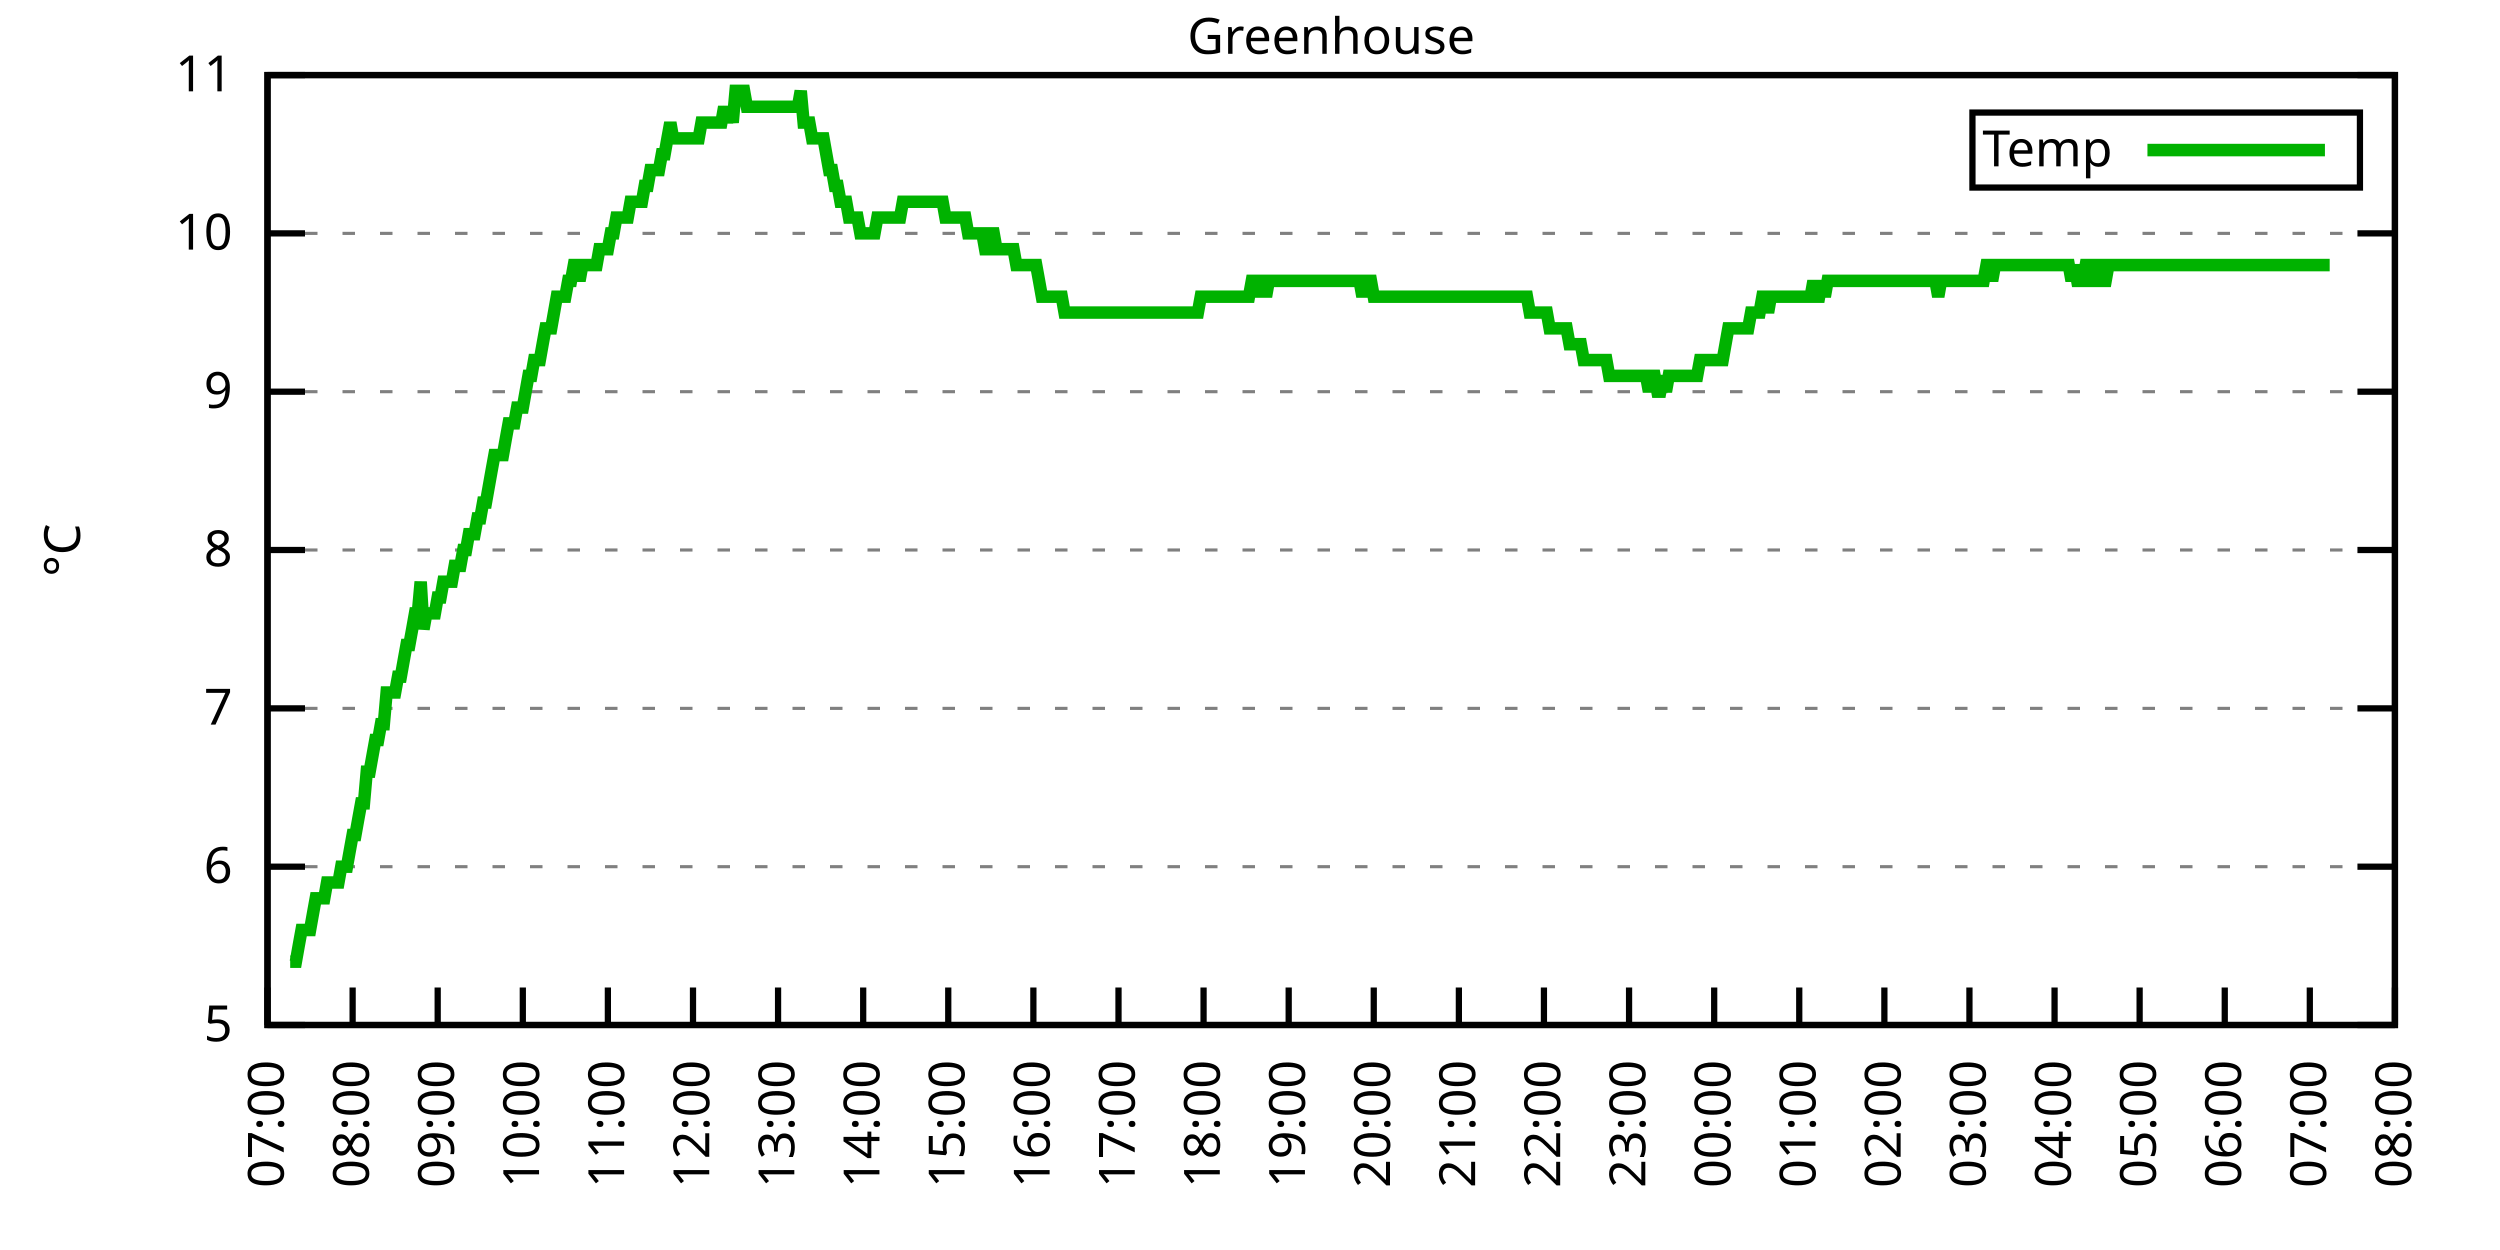
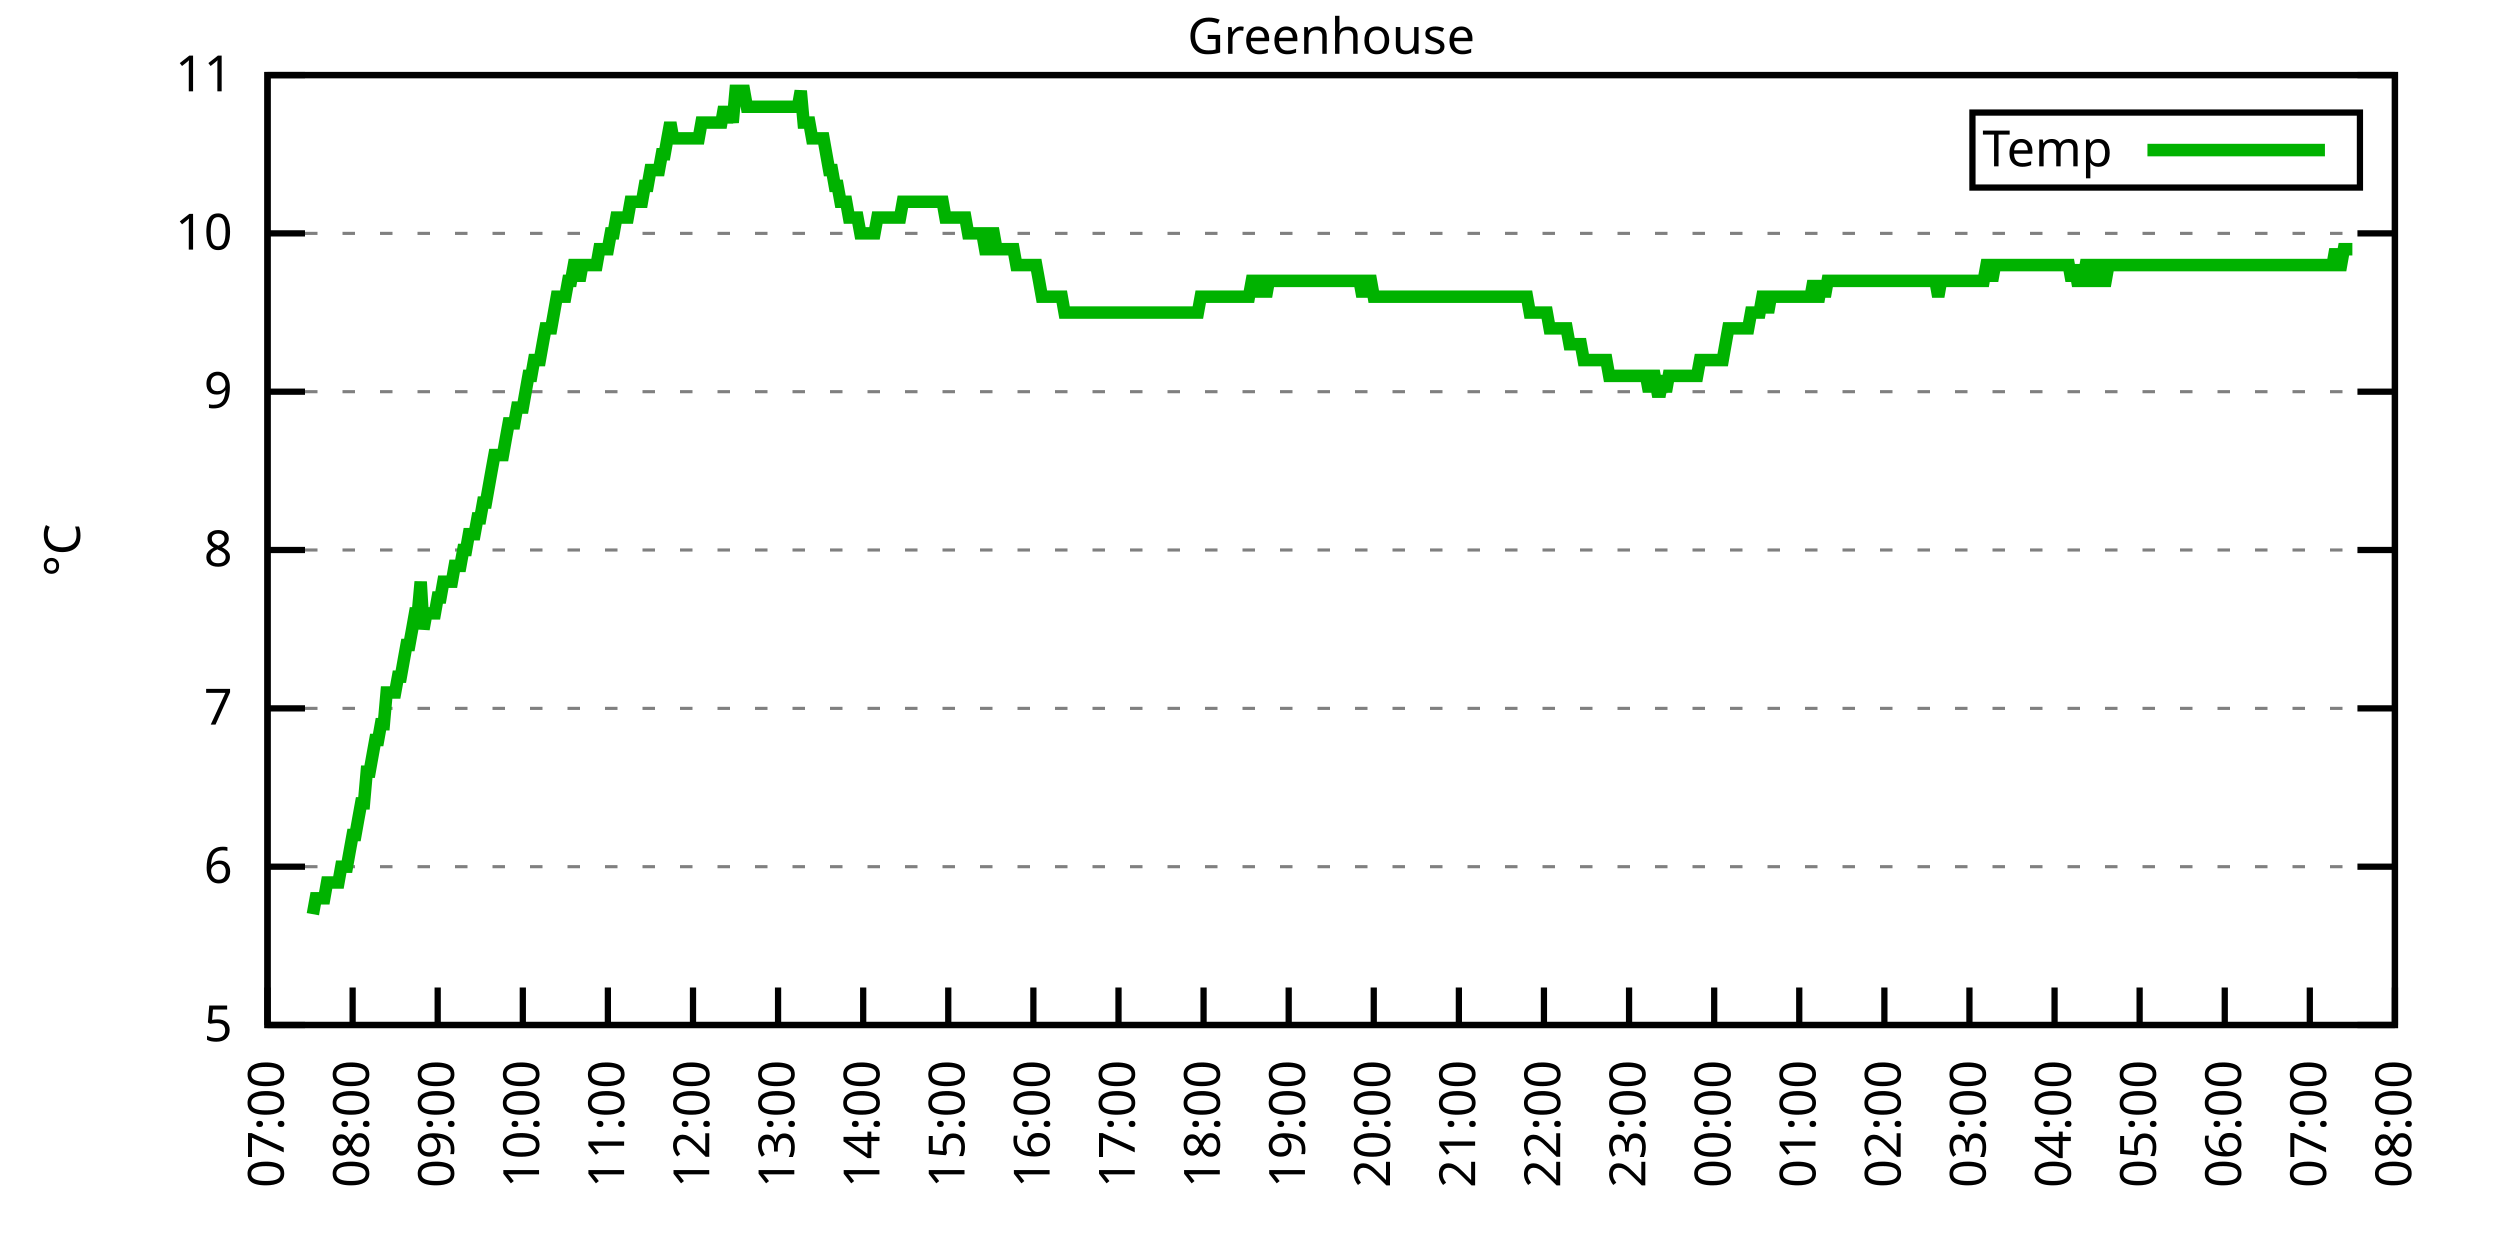
<svg xmlns="http://www.w3.org/2000/svg" xmlns:xlink="http://www.w3.org/1999/xlink" width="400" height="200" viewBox="0 0 400 200">
  <g id="gnuplot_canvas">
    <rect x="0" y="0" width="400" height="200" fill="none" />
    <defs>
      <circle id="gpDot" r="0.5" stroke-width="0.5" stroke="currentColor" />
      <path id="gpPt0" stroke-width="0.333" stroke="currentColor" d="M-1,0 h2 M0,-1 v2" />
      <path id="gpPt1" stroke-width="0.333" stroke="currentColor" d="M-1,-1 L1,1 M1,-1 L-1,1" />
      <path id="gpPt2" stroke-width="0.333" stroke="currentColor" d="M-1,0 L1,0 M0,-1 L0,1 M-1,-1 L1,1 M-1,1 L1,-1" />
      <rect id="gpPt3" stroke-width="0.333" stroke="currentColor" x="-1" y="-1" width="2" height="2" />
      <rect id="gpPt4" stroke-width="0.333" stroke="currentColor" fill="currentColor" x="-1" y="-1" width="2" height="2" />
      <circle id="gpPt5" stroke-width="0.333" stroke="currentColor" cx="0" cy="0" r="1" />
      <use xlink:href="#gpPt5" id="gpPt6" fill="currentColor" stroke="none" />
      <path id="gpPt7" stroke-width="0.333" stroke="currentColor" d="M0,-1.33 L-1.33,0.67 L1.33,0.67 z" />
      <use xlink:href="#gpPt7" id="gpPt8" fill="currentColor" stroke="none" />
      <use xlink:href="#gpPt7" id="gpPt9" stroke="currentColor" transform="rotate(180)" />
      <use xlink:href="#gpPt9" id="gpPt10" fill="currentColor" stroke="none" />
      <use xlink:href="#gpPt3" id="gpPt11" stroke="currentColor" transform="rotate(45)" />
      <use xlink:href="#gpPt11" id="gpPt12" fill="currentColor" stroke="none" />
      <path id="gpPt13" stroke-width="0.333" stroke="currentColor" d="M0,1.330 L1.265,0.411 L0.782,-1.067 L-0.782,-1.076 L-1.265,0.411 z" />
      <use xlink:href="#gpPt13" id="gpPt14" fill="currentColor" stroke="none" />
      <filter id="textbox" filterUnits="objectBoundingBox" x="0" y="0" height="1" width="1">
        <feFlood flood-color="white" flood-opacity="1" result="bgnd" />
        <feComposite in="SourceGraphic" in2="bgnd" operator="atop" />
      </filter>
      <filter id="greybox" filterUnits="objectBoundingBox" x="0" y="0" height="1" width="1">
        <feFlood flood-color="lightgrey" flood-opacity="1" result="grey" />
        <feComposite in="SourceGraphic" in2="grey" operator="atop" />
      </filter>
    </defs>
    <g fill="none" color="white" stroke="currentColor" stroke-width="1.00" stroke-linecap="butt" stroke-linejoin="miter">
</g>
    <g fill="none" color="black" stroke="currentColor" stroke-width="1.00" stroke-linecap="butt" stroke-linejoin="miter">
      <g stroke="none" shape-rendering="crispEdges">
        <polygon fill="rgb(255, 255, 255)" points="42.80,164.00 383.18,164.00 383.18,12.02 42.80,12.02 " />
      </g>
    </g>
    <g fill="none" color="black" stroke="currentColor" stroke-width="1.00" stroke-linecap="butt" stroke-linejoin="miter">
</g>
    <g fill="none" color="black" stroke="black" stroke-width="0.50" stroke-linecap="butt" stroke-linejoin="miter">
</g>
    <g fill="none" color="gray" stroke="currentColor" stroke-width="0.50" stroke-linecap="butt" stroke-linejoin="miter">
      <path stroke="gray" stroke-dasharray="2,4" class="gridline" d="M42.80,164.00 L383.19,164.00  " />
    </g>
    <g fill="none" color="gray" stroke="gray" stroke-width="1.00" stroke-linecap="butt" stroke-linejoin="miter">
</g>
    <g fill="none" color="black" stroke="currentColor" stroke-width="1.00" stroke-linecap="butt" stroke-linejoin="miter">
      <path stroke="black" d="M42.80,164.00 L48.80,164.00 M383.19,164.00 L377.19,164.00  " />
      <g transform="translate(37.20,166.60)" stroke="none" fill="black" font-family="Sans" font-size="8.00" text-anchor="end">
        <text>
          <tspan font-family="Sans"> 5</tspan>
        </text>
      </g>
    </g>
    <g fill="none" color="black" stroke="currentColor" stroke-width="1.00" stroke-linecap="butt" stroke-linejoin="miter">
</g>
    <g fill="none" color="black" stroke="black" stroke-width="0.50" stroke-linecap="butt" stroke-linejoin="miter">
</g>
    <g fill="none" color="gray" stroke="currentColor" stroke-width="0.50" stroke-linecap="butt" stroke-linejoin="miter">
      <path stroke="gray" stroke-dasharray="2,4" class="gridline" d="M42.80,138.67 L383.19,138.67  " />
    </g>
    <g fill="none" color="gray" stroke="gray" stroke-width="1.00" stroke-linecap="butt" stroke-linejoin="miter">
</g>
    <g fill="none" color="black" stroke="currentColor" stroke-width="1.00" stroke-linecap="butt" stroke-linejoin="miter">
      <path stroke="black" d="M42.80,138.67 L48.80,138.67 M383.19,138.67 L377.19,138.67  " />
      <g transform="translate(37.20,141.27)" stroke="none" fill="black" font-family="Sans" font-size="8.00" text-anchor="end">
        <text>
          <tspan font-family="Sans"> 6</tspan>
        </text>
      </g>
    </g>
    <g fill="none" color="black" stroke="currentColor" stroke-width="1.00" stroke-linecap="butt" stroke-linejoin="miter">
</g>
    <g fill="none" color="black" stroke="black" stroke-width="0.50" stroke-linecap="butt" stroke-linejoin="miter">
</g>
    <g fill="none" color="gray" stroke="currentColor" stroke-width="0.50" stroke-linecap="butt" stroke-linejoin="miter">
      <path stroke="gray" stroke-dasharray="2,4" class="gridline" d="M42.80,113.34 L383.19,113.34  " />
    </g>
    <g fill="none" color="gray" stroke="gray" stroke-width="1.00" stroke-linecap="butt" stroke-linejoin="miter">
</g>
    <g fill="none" color="black" stroke="currentColor" stroke-width="1.00" stroke-linecap="butt" stroke-linejoin="miter">
      <path stroke="black" d="M42.80,113.34 L48.80,113.34 M383.19,113.34 L377.19,113.34  " />
      <g transform="translate(37.20,115.94)" stroke="none" fill="black" font-family="Sans" font-size="8.00" text-anchor="end">
        <text>
          <tspan font-family="Sans"> 7</tspan>
        </text>
      </g>
    </g>
    <g fill="none" color="black" stroke="currentColor" stroke-width="1.00" stroke-linecap="butt" stroke-linejoin="miter">
</g>
    <g fill="none" color="black" stroke="black" stroke-width="0.50" stroke-linecap="butt" stroke-linejoin="miter">
</g>
    <g fill="none" color="gray" stroke="currentColor" stroke-width="0.50" stroke-linecap="butt" stroke-linejoin="miter">
      <path stroke="gray" stroke-dasharray="2,4" class="gridline" d="M42.80,88.00 L383.19,88.00  " />
    </g>
    <g fill="none" color="gray" stroke="gray" stroke-width="1.00" stroke-linecap="butt" stroke-linejoin="miter">
</g>
    <g fill="none" color="black" stroke="currentColor" stroke-width="1.00" stroke-linecap="butt" stroke-linejoin="miter">
      <path stroke="black" d="M42.80,88.00 L48.80,88.00 M383.19,88.00 L377.19,88.00  " />
      <g transform="translate(37.20,90.60)" stroke="none" fill="black" font-family="Sans" font-size="8.00" text-anchor="end">
        <text>
          <tspan font-family="Sans"> 8</tspan>
        </text>
      </g>
    </g>
    <g fill="none" color="black" stroke="currentColor" stroke-width="1.00" stroke-linecap="butt" stroke-linejoin="miter">
</g>
    <g fill="none" color="black" stroke="black" stroke-width="0.50" stroke-linecap="butt" stroke-linejoin="miter">
</g>
    <g fill="none" color="gray" stroke="currentColor" stroke-width="0.50" stroke-linecap="butt" stroke-linejoin="miter">
      <path stroke="gray" stroke-dasharray="2,4" class="gridline" d="M42.80,62.67 L383.19,62.67  " />
    </g>
    <g fill="none" color="gray" stroke="gray" stroke-width="1.00" stroke-linecap="butt" stroke-linejoin="miter">
</g>
    <g fill="none" color="black" stroke="currentColor" stroke-width="1.00" stroke-linecap="butt" stroke-linejoin="miter">
      <path stroke="black" d="M42.80,62.67 L48.80,62.67 M383.19,62.67 L377.19,62.67  " />
      <g transform="translate(37.20,65.27)" stroke="none" fill="black" font-family="Sans" font-size="8.00" text-anchor="end">
        <text>
          <tspan font-family="Sans"> 9</tspan>
        </text>
      </g>
    </g>
    <g fill="none" color="black" stroke="currentColor" stroke-width="1.00" stroke-linecap="butt" stroke-linejoin="miter">
</g>
    <g fill="none" color="black" stroke="black" stroke-width="0.50" stroke-linecap="butt" stroke-linejoin="miter">
</g>
    <g fill="none" color="gray" stroke="currentColor" stroke-width="0.50" stroke-linecap="butt" stroke-linejoin="miter">
      <path stroke="gray" stroke-dasharray="2,4" class="gridline" d="M42.80,37.34 L383.19,37.34  " />
    </g>
    <g fill="none" color="gray" stroke="gray" stroke-width="1.00" stroke-linecap="butt" stroke-linejoin="miter">
</g>
    <g fill="none" color="black" stroke="currentColor" stroke-width="1.00" stroke-linecap="butt" stroke-linejoin="miter">
      <path stroke="black" d="M42.80,37.34 L48.80,37.34 M383.19,37.34 L377.19,37.34  " />
      <g transform="translate(37.20,39.94)" stroke="none" fill="black" font-family="Sans" font-size="8.00" text-anchor="end">
        <text>
          <tspan font-family="Sans"> 10</tspan>
        </text>
      </g>
    </g>
    <g fill="none" color="black" stroke="currentColor" stroke-width="1.00" stroke-linecap="butt" stroke-linejoin="miter">
</g>
    <g fill="none" color="black" stroke="black" stroke-width="0.50" stroke-linecap="butt" stroke-linejoin="miter">
</g>
    <g fill="none" color="gray" stroke="currentColor" stroke-width="0.50" stroke-linecap="butt" stroke-linejoin="miter">
      <path stroke="gray" stroke-dasharray="2,4" class="gridline" d="M42.80,12.01 L383.19,12.01  " />
    </g>
    <g fill="none" color="gray" stroke="gray" stroke-width="1.00" stroke-linecap="butt" stroke-linejoin="miter">
</g>
    <g fill="none" color="black" stroke="currentColor" stroke-width="1.00" stroke-linecap="butt" stroke-linejoin="miter">
      <path stroke="black" d="M42.80,12.01 L48.80,12.01 M383.19,12.01 L377.19,12.01  " />
      <g transform="translate(37.20,14.61)" stroke="none" fill="black" font-family="Sans" font-size="8.00" text-anchor="end">
        <text>
          <tspan font-family="Sans"> 11</tspan>
        </text>
      </g>
    </g>
    <g fill="none" color="black" stroke="currentColor" stroke-width="1.00" stroke-linecap="butt" stroke-linejoin="miter">
      <path stroke="black" d="M42.80,164.00 L42.80,158.00  " />
      <g transform="translate(45.40,169.60) rotate(270.00)" stroke="none" fill="black" font-family="Sans" font-size="8.00" text-anchor="end">
        <text>
          <tspan font-family="Sans">07:00</tspan>
        </text>
      </g>
    </g>
    <g fill="none" color="black" stroke="currentColor" stroke-width="1.00" stroke-linecap="butt" stroke-linejoin="miter">
      <path stroke="black" d="M56.42,164.00 L56.42,158.00  " />
      <g transform="translate(59.02,169.60) rotate(270.00)" stroke="none" fill="black" font-family="Sans" font-size="8.00" text-anchor="end">
        <text>
          <tspan font-family="Sans">08:00</tspan>
        </text>
      </g>
    </g>
    <g fill="none" color="black" stroke="currentColor" stroke-width="1.00" stroke-linecap="butt" stroke-linejoin="miter">
      <path stroke="black" d="M70.03,164.00 L70.03,158.00  " />
      <g transform="translate(72.63,169.60) rotate(270.00)" stroke="none" fill="black" font-family="Sans" font-size="8.00" text-anchor="end">
        <text>
          <tspan font-family="Sans">09:00</tspan>
        </text>
      </g>
    </g>
    <g fill="none" color="black" stroke="currentColor" stroke-width="1.00" stroke-linecap="butt" stroke-linejoin="miter">
      <path stroke="black" d="M83.65,164.00 L83.65,158.00  " />
      <g transform="translate(86.25,169.60) rotate(270.00)" stroke="none" fill="black" font-family="Sans" font-size="8.00" text-anchor="end">
        <text>
          <tspan font-family="Sans">10:00</tspan>
        </text>
      </g>
    </g>
    <g fill="none" color="black" stroke="currentColor" stroke-width="1.00" stroke-linecap="butt" stroke-linejoin="miter">
      <path stroke="black" d="M97.26,164.00 L97.26,158.00  " />
      <g transform="translate(99.86,169.60) rotate(270.00)" stroke="none" fill="black" font-family="Sans" font-size="8.00" text-anchor="end">
        <text>
          <tspan font-family="Sans">11:00</tspan>
        </text>
      </g>
    </g>
    <g fill="none" color="black" stroke="currentColor" stroke-width="1.00" stroke-linecap="butt" stroke-linejoin="miter">
      <path stroke="black" d="M110.88,164.00 L110.88,158.00  " />
      <g transform="translate(113.48,169.60) rotate(270.00)" stroke="none" fill="black" font-family="Sans" font-size="8.00" text-anchor="end">
        <text>
          <tspan font-family="Sans">12:00</tspan>
        </text>
      </g>
    </g>
    <g fill="none" color="black" stroke="currentColor" stroke-width="1.00" stroke-linecap="butt" stroke-linejoin="miter">
      <path stroke="black" d="M124.49,164.00 L124.49,158.00  " />
      <g transform="translate(127.09,169.60) rotate(270.00)" stroke="none" fill="black" font-family="Sans" font-size="8.00" text-anchor="end">
        <text>
          <tspan font-family="Sans">13:00</tspan>
        </text>
      </g>
    </g>
    <g fill="none" color="black" stroke="currentColor" stroke-width="1.00" stroke-linecap="butt" stroke-linejoin="miter">
      <path stroke="black" d="M138.11,164.00 L138.11,158.00  " />
      <g transform="translate(140.71,169.60) rotate(270.00)" stroke="none" fill="black" font-family="Sans" font-size="8.00" text-anchor="end">
        <text>
          <tspan font-family="Sans">14:00</tspan>
        </text>
      </g>
    </g>
    <g fill="none" color="black" stroke="currentColor" stroke-width="1.00" stroke-linecap="butt" stroke-linejoin="miter">
      <path stroke="black" d="M151.72,164.00 L151.72,158.00  " />
      <g transform="translate(154.32,169.60) rotate(270.00)" stroke="none" fill="black" font-family="Sans" font-size="8.00" text-anchor="end">
        <text>
          <tspan font-family="Sans">15:00</tspan>
        </text>
      </g>
    </g>
    <g fill="none" color="black" stroke="currentColor" stroke-width="1.00" stroke-linecap="butt" stroke-linejoin="miter">
      <path stroke="black" d="M165.34,164.00 L165.34,158.00  " />
      <g transform="translate(167.94,169.60) rotate(270.00)" stroke="none" fill="black" font-family="Sans" font-size="8.00" text-anchor="end">
        <text>
          <tspan font-family="Sans">16:00</tspan>
        </text>
      </g>
    </g>
    <g fill="none" color="black" stroke="currentColor" stroke-width="1.00" stroke-linecap="butt" stroke-linejoin="miter">
      <path stroke="black" d="M178.96,164.00 L178.96,158.00  " />
      <g transform="translate(181.56,169.60) rotate(270.00)" stroke="none" fill="black" font-family="Sans" font-size="8.00" text-anchor="end">
        <text>
          <tspan font-family="Sans">17:00</tspan>
        </text>
      </g>
    </g>
    <g fill="none" color="black" stroke="currentColor" stroke-width="1.00" stroke-linecap="butt" stroke-linejoin="miter">
      <path stroke="black" d="M192.57,164.00 L192.57,158.00  " />
      <g transform="translate(195.17,169.60) rotate(270.00)" stroke="none" fill="black" font-family="Sans" font-size="8.00" text-anchor="end">
        <text>
          <tspan font-family="Sans">18:00</tspan>
        </text>
      </g>
    </g>
    <g fill="none" color="black" stroke="currentColor" stroke-width="1.00" stroke-linecap="butt" stroke-linejoin="miter">
      <path stroke="black" d="M206.19,164.00 L206.19,158.00  " />
      <g transform="translate(208.79,169.60) rotate(270.00)" stroke="none" fill="black" font-family="Sans" font-size="8.00" text-anchor="end">
        <text>
          <tspan font-family="Sans">19:00</tspan>
        </text>
      </g>
    </g>
    <g fill="none" color="black" stroke="currentColor" stroke-width="1.00" stroke-linecap="butt" stroke-linejoin="miter">
      <path stroke="black" d="M219.80,164.00 L219.80,158.00  " />
      <g transform="translate(222.40,169.60) rotate(270.00)" stroke="none" fill="black" font-family="Sans" font-size="8.00" text-anchor="end">
        <text>
          <tspan font-family="Sans">20:00</tspan>
        </text>
      </g>
    </g>
    <g fill="none" color="black" stroke="currentColor" stroke-width="1.00" stroke-linecap="butt" stroke-linejoin="miter">
      <path stroke="black" d="M233.42,164.00 L233.42,158.00  " />
      <g transform="translate(236.02,169.60) rotate(270.00)" stroke="none" fill="black" font-family="Sans" font-size="8.00" text-anchor="end">
        <text>
          <tspan font-family="Sans">21:00</tspan>
        </text>
      </g>
    </g>
    <g fill="none" color="black" stroke="currentColor" stroke-width="1.00" stroke-linecap="butt" stroke-linejoin="miter">
      <path stroke="black" d="M247.03,164.00 L247.03,158.00  " />
      <g transform="translate(249.63,169.60) rotate(270.00)" stroke="none" fill="black" font-family="Sans" font-size="8.00" text-anchor="end">
        <text>
          <tspan font-family="Sans">22:00</tspan>
        </text>
      </g>
    </g>
    <g fill="none" color="black" stroke="currentColor" stroke-width="1.00" stroke-linecap="butt" stroke-linejoin="miter">
      <path stroke="black" d="M260.65,164.00 L260.65,158.00  " />
      <g transform="translate(263.25,169.60) rotate(270.00)" stroke="none" fill="black" font-family="Sans" font-size="8.00" text-anchor="end">
        <text>
          <tspan font-family="Sans">23:00</tspan>
        </text>
      </g>
    </g>
    <g fill="none" color="black" stroke="currentColor" stroke-width="1.00" stroke-linecap="butt" stroke-linejoin="miter">
      <path stroke="black" d="M274.27,164.00 L274.27,158.00  " />
      <g transform="translate(276.87,169.60) rotate(270.00)" stroke="none" fill="black" font-family="Sans" font-size="8.00" text-anchor="end">
        <text>
          <tspan font-family="Sans">00:00</tspan>
        </text>
      </g>
    </g>
    <g fill="none" color="black" stroke="currentColor" stroke-width="1.00" stroke-linecap="butt" stroke-linejoin="miter">
      <path stroke="black" d="M287.88,164.00 L287.88,158.00  " />
      <g transform="translate(290.48,169.60) rotate(270.00)" stroke="none" fill="black" font-family="Sans" font-size="8.00" text-anchor="end">
        <text>
          <tspan font-family="Sans">01:00</tspan>
        </text>
      </g>
    </g>
    <g fill="none" color="black" stroke="currentColor" stroke-width="1.00" stroke-linecap="butt" stroke-linejoin="miter">
      <path stroke="black" d="M301.50,164.00 L301.50,158.00  " />
      <g transform="translate(304.10,169.60) rotate(270.00)" stroke="none" fill="black" font-family="Sans" font-size="8.00" text-anchor="end">
        <text>
          <tspan font-family="Sans">02:00</tspan>
        </text>
      </g>
    </g>
    <g fill="none" color="black" stroke="currentColor" stroke-width="1.00" stroke-linecap="butt" stroke-linejoin="miter">
      <path stroke="black" d="M315.11,164.00 L315.11,158.00  " />
      <g transform="translate(317.71,169.60) rotate(270.00)" stroke="none" fill="black" font-family="Sans" font-size="8.00" text-anchor="end">
        <text>
          <tspan font-family="Sans">03:00</tspan>
        </text>
      </g>
    </g>
    <g fill="none" color="black" stroke="currentColor" stroke-width="1.00" stroke-linecap="butt" stroke-linejoin="miter">
      <path stroke="black" d="M328.73,164.00 L328.73,158.00  " />
      <g transform="translate(331.33,169.60) rotate(270.00)" stroke="none" fill="black" font-family="Sans" font-size="8.00" text-anchor="end">
        <text>
          <tspan font-family="Sans">04:00</tspan>
        </text>
      </g>
    </g>
    <g fill="none" color="black" stroke="currentColor" stroke-width="1.00" stroke-linecap="butt" stroke-linejoin="miter">
      <path stroke="black" d="M342.34,164.00 L342.34,158.00  " />
      <g transform="translate(344.94,169.60) rotate(270.00)" stroke="none" fill="black" font-family="Sans" font-size="8.00" text-anchor="end">
        <text>
          <tspan font-family="Sans">05:00</tspan>
        </text>
      </g>
    </g>
    <g fill="none" color="black" stroke="currentColor" stroke-width="1.00" stroke-linecap="butt" stroke-linejoin="miter">
      <path stroke="black" d="M355.96,164.00 L355.96,158.00  " />
      <g transform="translate(358.56,169.60) rotate(270.00)" stroke="none" fill="black" font-family="Sans" font-size="8.00" text-anchor="end">
        <text>
          <tspan font-family="Sans">06:00</tspan>
        </text>
      </g>
    </g>
    <g fill="none" color="black" stroke="currentColor" stroke-width="1.00" stroke-linecap="butt" stroke-linejoin="miter">
      <path stroke="black" d="M369.57,164.00 L369.57,158.00  " />
      <g transform="translate(372.17,169.60) rotate(270.00)" stroke="none" fill="black" font-family="Sans" font-size="8.00" text-anchor="end">
        <text>
          <tspan font-family="Sans">07:00</tspan>
        </text>
      </g>
    </g>
    <g fill="none" color="black" stroke="currentColor" stroke-width="1.00" stroke-linecap="butt" stroke-linejoin="miter">
      <path stroke="black" d="M383.19,164.00 L383.19,158.00  " />
      <g transform="translate(385.79,169.60) rotate(270.00)" stroke="none" fill="black" font-family="Sans" font-size="8.00" text-anchor="end">
        <text>
          <tspan font-family="Sans">08:00</tspan>
        </text>
      </g>
    </g>
    <g fill="none" color="black" stroke="currentColor" stroke-width="1.00" stroke-linecap="butt" stroke-linejoin="miter">
</g>
    <g fill="none" color="black" stroke="currentColor" stroke-width="1.00" stroke-linecap="butt" stroke-linejoin="miter">
      <path stroke="black" d="M42.80,12.01 L42.80,164.00 L383.19,164.00 L383.19,12.01 L42.80,12.01 Z  " />
    </g>
    <g fill="none" color="black" stroke="currentColor" stroke-width="1.00" stroke-linecap="butt" stroke-linejoin="miter">
</g>
    <g fill="none" color="black" stroke="currentColor" stroke-width="1.00" stroke-linecap="butt" stroke-linejoin="miter">
      <path stroke="black" d="M315.59,30.01 L315.59,18.01 L377.59,18.01 L377.59,30.01 L315.59,30.01 Z  " />
    </g>
    <g id="Greenhouse_plot_1">
      <g fill="none" color="white" stroke="black" stroke-width="2.00" stroke-linecap="butt" stroke-linejoin="miter">
</g>
      <g fill="none" color="black" stroke="currentColor" stroke-width="2.00" stroke-linecap="butt" stroke-linejoin="miter">
        <g transform="translate(337.99,26.61)" stroke="none" fill="black" font-family="Sans" font-size="8.00" text-anchor="end">
          <text>
            <tspan font-family="Sans">Temp</tspan>
          </text>
        </g>
      </g>
      <g fill="none" color="black" stroke="currentColor" stroke-width="2.00" stroke-linecap="butt" stroke-linejoin="miter">
-         <path stroke="rgb(  0, 178,   0)" d="M343.59,24.01 L371.99,24.01 M46.43,153.87 L46.88,153.87 L47.34,153.87 L47.79,151.33 L48.25,148.80 L48.70,148.80   L49.15,148.80 L49.61,148.80 L50.06,146.27 L50.52,143.73 L50.97,143.73 L51.42,143.73 L51.88,143.73 L52.33,141.20   L52.78,141.20 L53.24,141.20 L53.69,141.20 L54.15,141.20 L54.60,138.67 L55.05,138.67 L55.51,138.67 L55.96,136.14   L56.42,133.60 L56.87,133.60 L57.32,131.07 L57.78,128.54 L58.23,128.54 L58.68,123.47 L59.14,123.47 L59.59,120.94   L60.05,118.40 L60.50,118.40 L60.95,115.87 L61.41,115.87 L61.86,110.80 L62.32,110.80 L62.77,110.80 L63.22,110.80   L63.68,108.27 L64.13,108.27 L64.58,105.74 L65.04,103.20 L65.49,103.20 L65.95,100.67 L66.40,98.14 L66.85,98.14   L67.31,93.07 L67.76,100.67 L68.22,98.14 L68.67,98.14 L69.12,98.14 L69.58,98.14 L70.03,95.60 L70.49,95.60   L70.94,93.07 L71.39,93.07 L71.85,93.07 L72.30,93.07 L72.75,90.54 L73.21,90.54 L73.66,90.54 L74.12,88.00   L74.57,88.00 L75.02,85.47 L75.48,85.47 L75.93,85.47 L76.39,82.94 L76.84,82.94 L77.29,80.41 L77.75,80.41   L78.20,77.87 L78.65,75.34 L79.11,72.81 L79.56,72.81 L80.02,72.81 L80.47,72.81 L80.92,70.27 L81.38,67.74   L81.83,67.74 L82.29,67.74 L82.74,65.21 L83.19,65.21 L83.65,65.21 L84.10,62.67 L84.55,60.14 L85.01,60.14   L85.46,57.61 L85.92,57.61 L86.37,57.61 L86.82,55.07 L87.28,52.54 L87.73,52.54 L88.19,52.54 L88.64,50.01   L89.09,47.47 L89.55,47.47 L90.00,47.47 L90.45,47.47 L90.91,44.94 L91.36,44.94 L91.82,42.41 L92.27,42.41   L92.72,44.94 L93.18,42.41 L93.63,42.41 L94.09,42.41 L94.54,42.41 L94.99,42.41 L95.45,42.41 L95.90,39.87   L96.35,39.87 L96.81,39.87 L97.26,39.87 L97.72,37.34 L98.17,37.34 L98.62,34.81 L99.08,34.81 L99.53,34.81   L99.99,34.81 L100.44,34.81 L100.89,32.28 L101.35,32.28 L101.80,32.28 L102.25,32.28 L102.71,32.28 L103.16,29.74   L103.62,29.74 L104.07,27.21 L104.52,27.21 L104.98,27.21 L105.43,27.21 L105.89,24.68 L106.34,24.68 L106.79,22.14   L107.25,19.61 L107.70,22.14 L108.15,22.14 L108.61,22.14 L109.06,22.14 L109.52,22.14 L109.97,22.14 L110.42,22.14   L110.88,22.14 L111.33,22.14 L111.79,22.14 L112.24,19.61 L112.69,19.61 L113.15,19.61 L113.60,19.61 L114.05,19.61   L114.51,19.61 L114.96,19.61 L115.42,19.61 L115.87,17.08 L116.32,19.61 L116.78,17.08 L117.23,19.61 L117.69,14.54   L118.14,14.54 L118.59,14.54 L119.05,14.54 L119.50,17.08 L119.96,17.08 L120.41,17.08 L120.86,17.08 L121.32,17.08   L121.77,17.08 L122.22,17.08 L122.68,17.08 L123.13,17.08 L123.59,17.08 L124.04,17.08 L124.49,17.08 L124.95,17.08   L125.40,17.08 L125.86,17.08 L126.31,17.08 L126.76,17.08 L127.22,17.08 L127.67,17.08 L128.12,14.54 L128.58,19.61   L129.03,19.61 L129.49,19.61 L129.94,22.14 L130.39,22.14 L130.85,22.14 L131.30,22.14 L131.76,22.14 L132.21,24.68   L132.66,27.21 L133.12,27.21 L133.57,29.74 L134.02,29.74 L134.48,32.28 L134.93,32.28 L135.39,32.28 L135.84,34.81   L136.29,34.81 L136.75,34.81 L137.20,34.81 L137.66,37.34 L138.11,37.34 L138.56,37.34 L139.02,37.34 L139.47,37.34   L139.92,37.34 L140.38,34.81 L140.83,34.81 L141.29,34.81 L141.74,34.81 L142.19,34.81 L142.65,34.81 L143.10,34.81   L143.56,34.81 L144.01,34.81 L144.46,32.28 L144.92,32.28 L145.37,32.28 L145.82,32.28 L146.28,32.28 L146.73,32.28   L147.19,32.28 L147.64,32.28 L148.09,32.28 L148.55,32.28 L149.00,32.28 L149.46,32.28 L149.91,32.28 L150.36,32.28   L150.82,32.28 L151.27,34.81 L151.72,34.81 L152.18,34.81 L152.63,34.81 L153.09,34.81 L153.54,34.81 L153.99,34.81   L154.45,34.81 L154.90,37.34 L155.36,37.34 L155.81,37.34 L156.26,37.34 L156.72,37.34 L157.17,37.34 L157.62,39.87   L158.08,39.87 L158.53,37.34 L158.99,37.34 L159.44,39.87 L159.89,39.87 L160.35,39.87 L160.80,39.87 L161.26,39.87   L161.71,39.87 L162.16,39.87 L162.62,42.41 L163.07,42.41 L163.52,42.41 L163.98,42.41 L164.43,42.41 L164.89,42.41   L165.34,42.41 L165.79,42.41 L166.25,44.94 L166.70,47.47 L167.16,47.47 L167.61,47.47 L168.06,47.47 L168.52,47.47   L168.97,47.47 L169.43,47.47 L169.88,47.47 L170.33,50.01 L170.79,50.01 L171.24,50.01 L171.69,50.01 L172.15,50.01   L172.60,50.01 L173.06,50.01 L173.51,50.01 L173.96,50.01 L174.42,50.01 L174.87,50.01 L175.33,50.01 L175.78,50.01   L176.23,50.01 L176.69,50.01 L177.14,50.01 L177.59,50.01 L178.05,50.01 L178.50,50.01 L178.96,50.01 L179.41,50.01   L179.86,50.01 L180.32,50.01 L180.77,50.01 L181.23,50.01 L181.68,50.01 L182.13,50.01 L182.59,50.01 L183.04,50.01   L183.49,50.01 L183.95,50.01 L184.40,50.01 L184.86,50.01 L185.31,50.01 L185.76,50.01 L186.22,50.01 L186.67,50.01   L187.13,50.01 L187.58,50.01 L188.03,50.01 L188.49,50.01 L188.94,50.01 L189.39,50.01 L189.85,50.01 L190.30,50.01   L190.76,50.01 L191.21,50.01 L191.66,50.01 L192.12,47.47 L192.57,47.47 L193.03,47.47 L193.48,47.47 L193.93,47.47   L194.39,47.47 L194.84,47.47 L195.29,47.47 L195.75,47.47 L196.20,47.47 L196.66,47.47 L197.11,47.47 L197.56,47.47   L198.02,47.47 L198.47,47.47 L198.93,47.47 L199.38,47.47 L199.83,47.47 L200.29,44.94 L200.74,44.94 L201.19,47.47   L201.65,44.94 L202.10,44.94 L202.56,47.47 L203.01,44.94 L203.46,44.94 L203.92,44.94 L204.37,44.94 L204.83,44.94   L205.28,44.94 L205.73,44.94 L206.19,44.94 L206.64,44.94 L207.09,44.94 L207.55,44.94 L208.00,44.94 L208.46,44.94   L208.91,44.94 L209.36,44.94 L209.82,44.94 L210.27,44.94 L210.73,44.94 L211.18,44.94 L211.63,44.94 L212.09,44.94   L212.54,44.94 L213.00,44.94 L213.45,44.94 L213.90,44.94 L214.36,44.94 L214.81,44.94 L215.26,44.94 L215.72,44.94   L216.17,44.94 L216.63,44.94 L217.08,44.94 L217.53,44.94 L217.99,47.47 L218.44,44.94 L218.90,44.94 L219.35,44.94   L219.80,47.47 L220.26,47.47 L220.71,47.47 L221.16,47.47 L221.62,47.47 L222.07,47.47 L222.53,47.47 L222.98,47.47   L223.43,47.47 L223.89,47.47 L224.34,47.47 L224.80,47.47 L225.25,47.47 L225.70,47.47 L226.16,47.47 L226.61,47.47   L227.06,47.47 L227.52,47.47 L227.97,47.47 L228.43,47.47 L228.88,47.47 L229.33,47.47 L229.79,47.47 L230.24,47.47   L230.70,47.47 L231.15,47.47 L231.60,47.47 L232.06,47.47 L232.51,47.47 L232.96,47.47 L233.42,47.47 L233.87,47.47   L234.33,47.47 L234.78,47.47 L235.23,47.47 L235.69,47.47 L236.14,47.47 L236.60,47.47 L237.05,47.47 L237.50,47.47   L237.96,47.47 L238.41,47.47 L238.86,47.47 L239.32,47.47 L239.77,47.47 L240.23,47.47 L240.68,47.47 L241.13,47.47   L241.59,47.47 L242.04,47.47 L242.50,47.47 L242.95,47.47 L243.40,47.47 L243.86,47.47 L244.31,47.47 L244.76,50.01   L245.22,50.01 L245.67,50.01 L246.13,50.01 L246.58,50.01 L247.03,50.01 L247.49,50.01 L247.94,52.54 L248.40,52.54   L248.85,52.54 L249.30,52.54 L249.76,52.54 L250.21,52.54 L250.66,52.54 L251.12,55.07 L251.57,55.07 L252.03,55.07   L252.48,55.07 L252.93,55.07 L253.39,57.61 L253.84,57.61 L254.30,57.61 L254.75,57.61 L255.20,57.61 L255.66,57.61   L256.11,57.61 L256.56,57.61 L257.02,57.61 L257.47,60.14 L257.93,60.14 L258.38,60.14 L258.83,60.14 L259.29,60.14   L259.74,60.14 L260.20,60.14 L260.65,60.14 L261.10,60.14 L261.56,60.14 L262.01,60.14 L262.47,60.14 L262.92,60.14   L263.37,60.14 L263.83,62.67 L264.28,60.14 L264.73,60.14 L265.19,62.67 L265.64,62.67 L266.10,60.14 L266.55,62.67   L267.00,60.14 L267.46,60.14 L267.91,60.14 L268.37,60.14 L268.82,60.14 L269.27,60.14 L269.73,60.14 L270.18,60.14   L270.63,60.14 L271.09,60.14 L271.54,60.14 L272.00,57.61 L272.45,57.61 L272.90,57.61 L273.36,57.61 L273.81,57.61   L274.27,57.61 L274.72,57.61 L275.17,57.61 L275.63,57.61 L276.08,55.07 L276.53,52.54 L276.99,52.54 L277.44,52.54   L277.90,52.54 L278.35,52.54 L278.80,52.54 L279.26,52.54 L279.71,52.54 L280.17,50.01 L280.62,50.01 L281.07,50.01   L281.53,50.01 L281.98,47.47 L282.43,47.47 L282.89,50.01 L283.34,47.47 L283.80,47.47 L284.25,47.47 L284.70,47.47   L285.16,47.47 L285.61,47.47 L286.07,47.47 L286.52,47.47 L286.97,47.47 L287.43,47.47 L287.88,47.47 L288.33,47.47   L288.79,47.47 L289.24,47.47 L289.70,47.47 L290.15,44.94 L290.60,47.47 L291.06,47.47 L291.51,44.94 L291.97,47.47   L292.42,44.94 L292.87,44.94 L293.33,44.94 L293.78,44.94 L294.23,44.94 L294.69,44.94 L295.14,44.94 L295.60,44.94   L296.05,44.94 L296.50,44.94 L296.96,44.94 L297.41,44.94 L297.87,44.94 L298.32,44.94 L298.77,44.94 L299.23,44.94   L299.68,44.94 L300.13,44.94 L300.59,44.94 L301.04,44.94 L301.50,44.94 L301.95,44.94 L302.40,44.94 L302.86,44.94   L303.31,44.94 L303.77,44.94 L304.22,44.94 L304.67,44.94 L305.13,44.94 L305.58,44.94 L306.03,44.94 L306.49,44.94   L306.94,44.94 L307.40,44.94 L307.85,44.94 L308.30,44.94 L308.76,44.94 L309.21,44.94 L309.67,44.94 L310.12,47.47   L310.57,44.94 L311.03,44.94 L311.48,44.94 L311.94,44.94 L312.39,44.94 L312.84,44.94 L313.30,44.94 L313.75,44.94   L314.20,44.94 L314.66,44.94 L315.11,44.94 L315.57,44.94 L316.02,44.94 L316.47,44.94 L316.93,44.94 L317.38,44.94   L317.84,42.41 L318.29,42.41 L318.74,44.94 L319.20,42.41 L319.65,42.41 L320.10,42.41 L320.56,42.41 L321.01,42.41   L321.47,42.41 L321.92,42.41 L322.37,42.41 L322.83,42.41 L323.28,42.41 L323.74,42.41 L324.19,42.41 L324.64,42.41   L325.10,42.41 L325.55,42.41 L326.00,42.41 L326.46,42.41 L326.91,42.41 L327.37,42.41 L327.82,42.41 L328.27,42.41   L328.73,42.41 L329.18,42.41 L329.64,42.41 L330.09,42.41 L330.54,42.41 L331.00,42.41 L331.45,44.94 L331.90,42.41   L332.36,44.94 L332.81,44.94 L333.27,44.94 L333.72,42.41 L334.17,42.41 L334.63,44.94 L335.08,44.94 L335.54,42.41   L335.99,42.41 L336.44,44.94 L336.90,44.94 L337.35,42.41 L337.80,42.41 L338.26,42.41 L338.71,42.41 L339.17,42.41   L339.62,42.41 L340.07,42.41 L340.53,42.41 L340.98,42.41 L341.44,42.41 L341.89,42.41 L342.34,42.41 L342.80,42.41   L343.25,42.41 L343.70,42.41 L344.16,42.41 L344.61,42.41 L345.07,42.41 L345.52,42.41 L345.97,42.41 L346.43,42.41   L346.88,42.41 L347.34,42.41 L347.79,42.41 L348.24,42.41 L348.70,42.41 L349.15,42.41 L349.60,42.41 L350.06,42.41   L350.51,42.41 L350.97,42.41 L351.42,42.41 L351.87,42.41 L352.33,42.41 L352.78,42.41 L353.24,42.41 L353.69,42.41   L354.14,42.41 L354.60,42.41 L355.05,42.41 L355.50,42.41 L355.96,42.41 L356.41,42.41 L356.87,42.41 L357.32,42.41   L357.77,42.41 L358.23,42.41 L358.68,42.41 L359.14,42.41 L359.59,42.41 L360.04,42.41 L360.50,42.41 L360.95,42.41   L361.41,42.41 L361.86,42.41 L362.31,42.41 L362.77,42.41 L363.22,42.41 L363.67,42.41 L364.13,42.41 L364.58,42.41   L365.04,42.41 L365.49,42.41 L365.94,42.41 L366.40,42.41 L366.85,42.41 L367.31,42.41 L367.76,42.41 L368.21,42.41   L368.67,42.41 L369.12,42.41 L369.57,42.41 L370.03,42.41 L370.48,42.41 L370.94,42.41 L371.39,42.41 L371.84,42.41   L372.30,42.41 L372.75,42.41  " />
+         <path stroke="rgb(  0, 178,   0)" d="M343.59,24.01 L371.99,24.01 M50.06,146.27 L50.52,143.73 L50.97,143.73 L51.42,143.73 L51.88,143.73 L52.33,141.20   L52.78,141.20 L53.24,141.20 L53.69,141.20 L54.15,141.20 L54.60,138.67 L55.05,138.67 L55.51,138.67 L55.96,136.14   L56.42,133.60 L56.87,133.60 L57.32,131.07 L57.78,128.54 L58.23,128.54 L58.68,123.47 L59.14,123.47 L59.59,120.94   L60.05,118.40 L60.50,118.40 L60.95,115.87 L61.41,115.87 L61.86,110.80 L62.32,110.80 L62.77,110.80 L63.22,110.80   L63.68,108.27 L64.13,108.27 L64.58,105.74 L65.04,103.20 L65.49,103.20 L65.95,100.67 L66.40,98.14 L66.85,98.14   L67.31,93.07 L67.76,100.67 L68.22,98.14 L68.67,98.14 L69.12,98.14 L69.58,98.14 L70.03,95.60 L70.49,95.60   L70.94,93.07 L71.39,93.07 L71.85,93.07 L72.30,93.07 L72.75,90.54 L73.21,90.54 L73.66,90.54 L74.12,88.00   L74.57,88.00 L75.02,85.47 L75.48,85.47 L75.93,85.47 L76.39,82.94 L76.84,82.94 L77.29,80.41 L77.75,80.41   L78.20,77.87 L78.65,75.34 L79.11,72.81 L79.56,72.81 L80.02,72.81 L80.47,72.81 L80.92,70.27 L81.38,67.74   L81.83,67.74 L82.29,67.74 L82.74,65.21 L83.19,65.21 L83.65,65.21 L84.10,62.67 L84.55,60.14 L85.01,60.14   L85.46,57.61 L85.92,57.61 L86.37,57.61 L86.82,55.07 L87.28,52.54 L87.73,52.54 L88.19,52.54 L88.64,50.01   L89.09,47.47 L89.55,47.47 L90.00,47.47 L90.45,47.47 L90.91,44.94 L91.36,44.94 L91.82,42.41 L92.27,42.41   L92.72,44.94 L93.18,42.41 L93.63,42.41 L94.09,42.41 L94.54,42.41 L94.99,42.41 L95.45,42.41 L95.90,39.87   L96.35,39.87 L96.81,39.87 L97.26,39.87 L97.72,37.34 L98.17,37.34 L98.62,34.81 L99.08,34.81 L99.53,34.81   L99.99,34.81 L100.44,34.81 L100.89,32.28 L101.35,32.28 L101.80,32.28 L102.25,32.28 L102.71,32.28 L103.16,29.74   L103.62,29.74 L104.07,27.21 L104.52,27.21 L104.98,27.21 L105.43,27.21 L105.89,24.68 L106.34,24.68 L106.79,22.14   L107.25,19.61 L107.70,22.14 L108.15,22.14 L108.61,22.14 L109.06,22.14 L109.52,22.14 L109.97,22.14 L110.42,22.14   L110.88,22.14 L111.33,22.14 L111.79,22.14 L112.24,19.61 L112.69,19.61 L113.15,19.61 L113.60,19.61 L114.05,19.61   L114.51,19.61 L114.96,19.61 L115.42,19.61 L115.87,17.08 L116.32,19.61 L116.78,17.08 L117.23,19.61 L117.69,14.54   L118.14,14.54 L118.59,14.54 L119.05,14.54 L119.50,17.08 L119.96,17.08 L120.41,17.08 L120.86,17.08 L121.32,17.08   L121.77,17.08 L122.22,17.08 L122.68,17.08 L123.13,17.08 L123.59,17.08 L124.04,17.08 L124.49,17.08 L124.95,17.08   L125.40,17.08 L125.86,17.08 L126.31,17.08 L126.76,17.08 L127.22,17.08 L127.67,17.08 L128.12,14.54 L128.58,19.61   L129.03,19.61 L129.49,19.61 L129.94,22.14 L130.39,22.14 L130.85,22.14 L131.30,22.14 L131.76,22.14 L132.21,24.68   L132.66,27.21 L133.12,27.21 L133.57,29.74 L134.02,29.74 L134.48,32.28 L134.93,32.28 L135.39,32.28 L135.84,34.81   L136.29,34.81 L136.75,34.81 L137.20,34.81 L137.66,37.34 L138.11,37.34 L138.56,37.34 L139.02,37.34 L139.47,37.34   L139.92,37.34 L140.38,34.81 L140.83,34.81 L141.29,34.81 L141.74,34.81 L142.19,34.81 L142.65,34.81 L143.10,34.81   L143.56,34.81 L144.01,34.81 L144.46,32.28 L144.92,32.28 L145.37,32.28 L145.82,32.28 L146.28,32.28 L146.73,32.28   L147.19,32.28 L147.64,32.28 L148.09,32.28 L148.55,32.28 L149.00,32.28 L149.46,32.28 L149.91,32.28 L150.36,32.28   L150.82,32.28 L151.27,34.81 L151.72,34.81 L152.18,34.81 L152.63,34.81 L153.09,34.81 L153.54,34.81 L153.99,34.81   L154.45,34.81 L154.90,37.34 L155.36,37.34 L155.81,37.34 L156.26,37.34 L156.72,37.34 L157.17,37.34 L157.62,39.87   L158.08,39.87 L158.53,37.34 L158.99,37.34 L159.44,39.87 L159.89,39.87 L160.35,39.87 L160.80,39.87 L161.26,39.87   L161.71,39.87 L162.16,39.87 L162.62,42.41 L163.07,42.41 L163.52,42.41 L163.98,42.41 L164.43,42.41 L164.89,42.41   L165.34,42.41 L165.79,42.41 L166.25,44.94 L166.70,47.47 L167.16,47.47 L167.61,47.47 L168.06,47.47 L168.52,47.47   L168.97,47.47 L169.43,47.47 L169.88,47.47 L170.33,50.01 L170.79,50.01 L171.24,50.01 L171.69,50.01 L172.15,50.01   L172.60,50.01 L173.06,50.01 L173.51,50.01 L173.96,50.01 L174.42,50.01 L174.87,50.01 L175.33,50.01 L175.78,50.01   L176.23,50.01 L176.69,50.01 L177.14,50.01 L177.59,50.01 L178.05,50.01 L178.50,50.01 L178.96,50.01 L179.41,50.01   L179.86,50.01 L180.32,50.01 L180.77,50.01 L181.23,50.01 L181.68,50.01 L182.13,50.01 L182.59,50.01 L183.04,50.01   L183.49,50.01 L183.95,50.01 L184.40,50.01 L184.86,50.01 L185.31,50.01 L185.76,50.01 L186.22,50.01 L186.67,50.01   L187.13,50.01 L187.58,50.01 L188.03,50.01 L188.49,50.01 L188.94,50.01 L189.39,50.01 L189.85,50.01 L190.30,50.01   L190.76,50.01 L191.21,50.01 L191.66,50.01 L192.12,47.47 L192.57,47.47 L193.03,47.47 L193.48,47.47 L193.93,47.47   L194.39,47.47 L194.84,47.47 L195.29,47.47 L195.75,47.47 L196.20,47.47 L196.66,47.47 L197.11,47.47 L197.56,47.47   L198.02,47.47 L198.47,47.47 L198.93,47.47 L199.38,47.47 L199.83,47.47 L200.29,44.94 L200.74,44.94 L201.19,47.47   L201.65,44.94 L202.10,44.94 L202.56,47.47 L203.01,44.94 L203.46,44.94 L203.92,44.94 L204.37,44.94 L204.83,44.94   L205.28,44.94 L205.73,44.94 L206.19,44.94 L206.64,44.94 L207.09,44.94 L207.55,44.94 L208.00,44.94 L208.46,44.94   L208.91,44.94 L209.36,44.94 L209.82,44.94 L210.27,44.94 L210.73,44.94 L211.18,44.94 L211.63,44.94 L212.09,44.94   L212.54,44.94 L213.00,44.94 L213.45,44.94 L213.90,44.94 L214.36,44.94 L214.81,44.94 L215.26,44.94 L215.72,44.94   L216.17,44.94 L216.63,44.94 L217.08,44.94 L217.53,44.94 L217.99,47.47 L218.44,44.94 L218.90,44.94 L219.35,44.94   L219.80,47.47 L220.26,47.47 L220.71,47.47 L221.16,47.47 L221.62,47.47 L222.07,47.47 L222.53,47.47 L222.98,47.47   L223.43,47.47 L223.89,47.47 L224.34,47.47 L224.80,47.47 L225.25,47.47 L225.70,47.47 L226.16,47.47 L226.61,47.47   L227.06,47.47 L227.52,47.47 L227.97,47.47 L228.43,47.47 L228.88,47.47 L229.33,47.47 L229.79,47.47 L230.24,47.47   L230.70,47.47 L231.15,47.47 L231.60,47.47 L232.06,47.47 L232.51,47.47 L232.96,47.47 L233.42,47.47 L233.87,47.47   L234.33,47.47 L234.78,47.47 L235.23,47.47 L235.69,47.47 L236.14,47.47 L236.60,47.47 L237.05,47.47 L237.50,47.47   L237.96,47.47 L238.41,47.47 L238.86,47.47 L239.32,47.47 L239.77,47.47 L240.23,47.47 L240.68,47.47 L241.13,47.47   L241.59,47.47 L242.04,47.47 L242.50,47.47 L242.95,47.47 L243.40,47.47 L243.86,47.47 L244.31,47.47 L244.76,50.01   L245.22,50.01 L245.67,50.01 L246.13,50.01 L246.58,50.01 L247.03,50.01 L247.49,50.01 L247.94,52.54 L248.40,52.54   L248.85,52.54 L249.30,52.54 L249.76,52.54 L250.21,52.54 L250.66,52.54 L251.12,55.07 L251.57,55.07 L252.03,55.07   L252.48,55.07 L252.93,55.07 L253.39,57.61 L253.84,57.61 L254.30,57.61 L254.75,57.61 L255.20,57.61 L255.66,57.61   L256.11,57.61 L256.56,57.61 L257.02,57.61 L257.47,60.14 L257.93,60.14 L258.38,60.14 L258.83,60.14 L259.29,60.14   L259.74,60.14 L260.20,60.14 L260.65,60.14 L261.10,60.14 L261.56,60.14 L262.01,60.14 L262.47,60.14 L262.92,60.14   L263.37,60.14 L263.83,62.67 L264.28,60.14 L264.73,60.14 L265.19,62.67 L265.64,62.67 L266.10,60.14 L266.55,62.67   L267.00,60.14 L267.46,60.14 L267.91,60.14 L268.37,60.14 L268.82,60.14 L269.27,60.14 L269.73,60.14 L270.18,60.14   L270.63,60.14 L271.09,60.14 L271.54,60.14 L272.00,57.61 L272.45,57.61 L272.90,57.61 L273.36,57.61 L273.81,57.61   L274.27,57.61 L274.72,57.61 L275.17,57.61 L275.63,57.61 L276.08,55.07 L276.53,52.54 L276.99,52.54 L277.44,52.54   L277.90,52.54 L278.35,52.54 L278.80,52.54 L279.26,52.54 L279.71,52.54 L280.17,50.01 L280.62,50.01 L281.07,50.01   L281.53,50.01 L281.98,47.47 L282.43,47.47 L282.89,50.01 L283.34,47.47 L283.80,47.47 L284.25,47.47 L284.70,47.47   L285.16,47.47 L285.61,47.47 L286.07,47.47 L286.52,47.47 L286.97,47.47 L287.43,47.47 L287.88,47.47 L288.33,47.47   L288.79,47.47 L289.24,47.47 L289.70,47.47 L290.15,44.94 L290.60,47.47 L291.06,47.47 L291.51,44.94 L291.97,47.47   L292.42,44.94 L292.87,44.94 L293.33,44.94 L293.78,44.94 L294.23,44.94 L294.69,44.94 L295.14,44.94 L295.60,44.94   L296.05,44.94 L296.50,44.94 L296.96,44.94 L297.41,44.94 L297.87,44.94 L298.32,44.94 L298.77,44.94 L299.23,44.94   L299.68,44.94 L300.13,44.94 L300.59,44.94 L301.04,44.94 L301.50,44.94 L301.95,44.94 L302.40,44.94 L302.86,44.94   L303.31,44.94 L303.77,44.94 L304.22,44.94 L304.67,44.94 L305.13,44.94 L305.58,44.94 L306.03,44.94 L306.49,44.94   L306.94,44.94 L307.40,44.94 L307.85,44.94 L308.30,44.94 L308.76,44.94 L309.21,44.94 L309.67,44.94 L310.12,47.47   L310.57,44.94 L311.03,44.94 L311.48,44.94 L311.94,44.94 L312.39,44.94 L312.84,44.94 L313.30,44.94 L313.75,44.94   L314.20,44.94 L314.66,44.94 L315.11,44.94 L315.57,44.94 L316.02,44.94 L316.47,44.94 L316.93,44.94 L317.38,44.94   L317.84,42.41 L318.29,42.41 L318.74,44.94 L319.20,42.41 L319.65,42.41 L320.10,42.41 L320.56,42.41 L321.01,42.41   L321.47,42.41 L321.92,42.41 L322.37,42.41 L322.83,42.41 L323.28,42.41 L323.74,42.41 L324.19,42.41 L324.64,42.41   L325.10,42.41 L325.55,42.41 L326.00,42.41 L326.46,42.41 L326.91,42.41 L327.37,42.41 L327.82,42.41 L328.27,42.41   L328.73,42.41 L329.18,42.41 L329.64,42.41 L330.09,42.41 L330.54,42.41 L331.00,42.41 L331.45,44.94 L331.90,42.41   L332.36,44.94 L332.81,44.94 L333.27,44.94 L333.72,42.41 L334.17,42.41 L334.63,44.94 L335.08,44.94 L335.54,42.41   L335.99,42.41 L336.44,44.94 L336.90,44.94 L337.35,42.41 L337.80,42.41 L338.26,42.41 L338.71,42.41 L339.17,42.41   L339.62,42.41 L340.07,42.41 L340.53,42.41 L340.98,42.41 L341.44,42.41 L341.89,42.41 L342.34,42.41 L342.80,42.41   L343.25,42.41 L343.70,42.41 L344.16,42.41 L344.61,42.41 L345.07,42.41 L345.52,42.41 L345.97,42.41 L346.43,42.41   L346.88,42.41 L347.34,42.41 L347.79,42.41 L348.24,42.41 L348.70,42.41 L349.15,42.41 L349.60,42.41 L350.06,42.41   L350.51,42.41 L350.97,42.41 L351.42,42.41 L351.87,42.41 L352.33,42.41 L352.78,42.41 L353.24,42.41 L353.69,42.41   L354.14,42.41 L354.60,42.41 L355.05,42.41 L355.50,42.41 L355.96,42.41 L356.41,42.41 L356.87,42.41 L357.32,42.41   L357.77,42.41 L358.23,42.41 L358.68,42.41 L359.14,42.41 L359.59,42.41 L360.04,42.41 L360.50,42.41 L360.95,42.41   L361.41,42.41 L361.86,42.41 L362.31,42.41 L362.77,42.41 L363.22,42.41 L363.67,42.41 L364.13,42.41 L364.58,42.41   L365.04,42.41 L365.49,42.41 L365.94,42.41 L366.40,42.41 L366.85,42.41 L367.31,42.41 L367.76,42.41 L368.21,42.41   L368.67,42.41 L369.12,42.41 L369.57,42.41 L370.03,42.41 L370.48,42.41 L370.94,42.41 L371.39,42.41 L371.84,42.41   L372.30,42.41 L372.75,42.41 L373.21,42.41 L373.66,39.87 L374.11,42.41 L374.57,42.41 L375.02,39.87 L375.47,39.87   L375.93,39.87 L376.38,39.87  " />
      </g>
    </g>
    <g fill="none" color="black" stroke="currentColor" stroke-width="2.00" stroke-linecap="butt" stroke-linejoin="miter">
</g>
    <g fill="none" color="black" stroke="black" stroke-width="1.00" stroke-linecap="butt" stroke-linejoin="miter">
</g>
    <g fill="none" color="black" stroke="currentColor" stroke-width="1.00" stroke-linecap="butt" stroke-linejoin="miter">
      <path stroke="black" d="M42.80,12.01 L42.80,164.00 L383.19,164.00 L383.19,12.01 L42.80,12.01 Z  " />
      <g transform="translate(12.80,88.01) rotate(270.00)" stroke="none" fill="black" font-family="Sans" font-size="8.00" text-anchor="middle">
        <text>
          <tspan font-family="Sans">°C</tspan>
        </text>
      </g>
    </g>
    <g fill="none" color="black" stroke="currentColor" stroke-width="1.00" stroke-linecap="butt" stroke-linejoin="miter">
</g>
    <g fill="none" color="black" stroke="currentColor" stroke-width="1.00" stroke-linecap="butt" stroke-linejoin="miter">
      <g transform="translate(212.99,8.61)" stroke="none" fill="black" font-family="Sans" font-size="8.00" text-anchor="middle">
        <text>
          <tspan font-family="Sans">Greenhouse</tspan>
        </text>
      </g>
    </g>
    <g fill="none" color="black" stroke="currentColor" stroke-width="1.00" stroke-linecap="butt" stroke-linejoin="miter">
</g>
  </g>
</svg>
